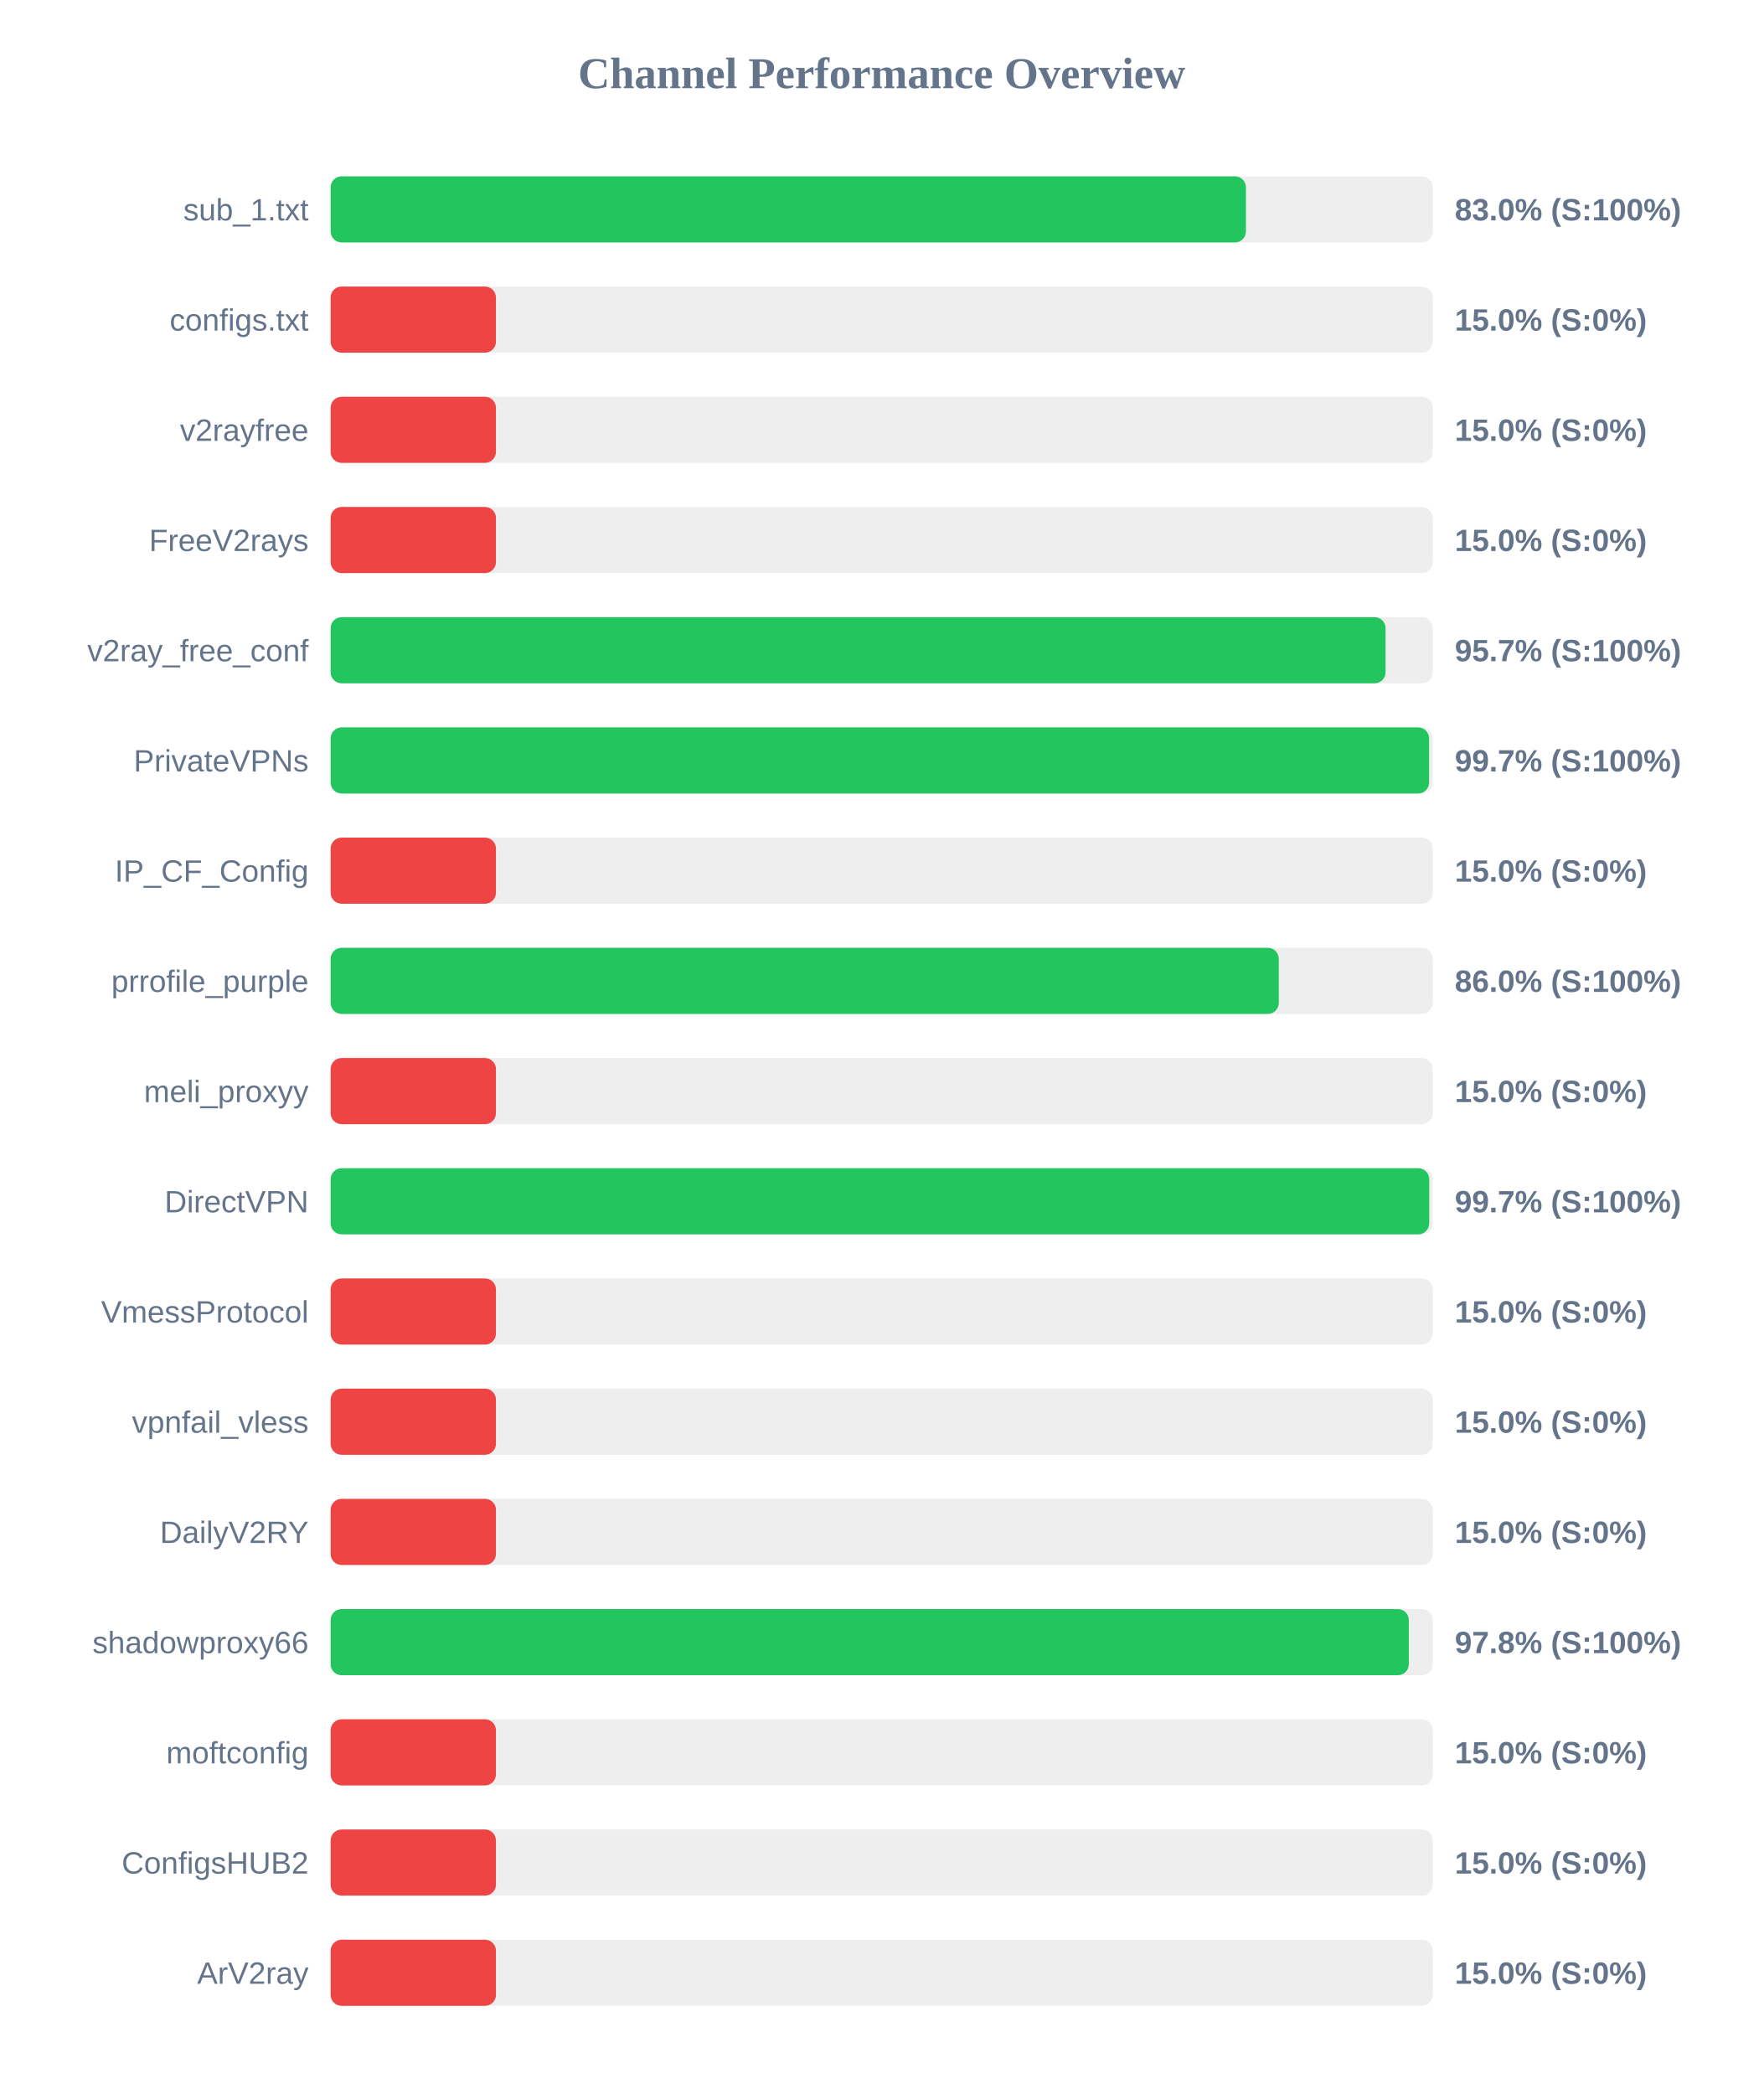
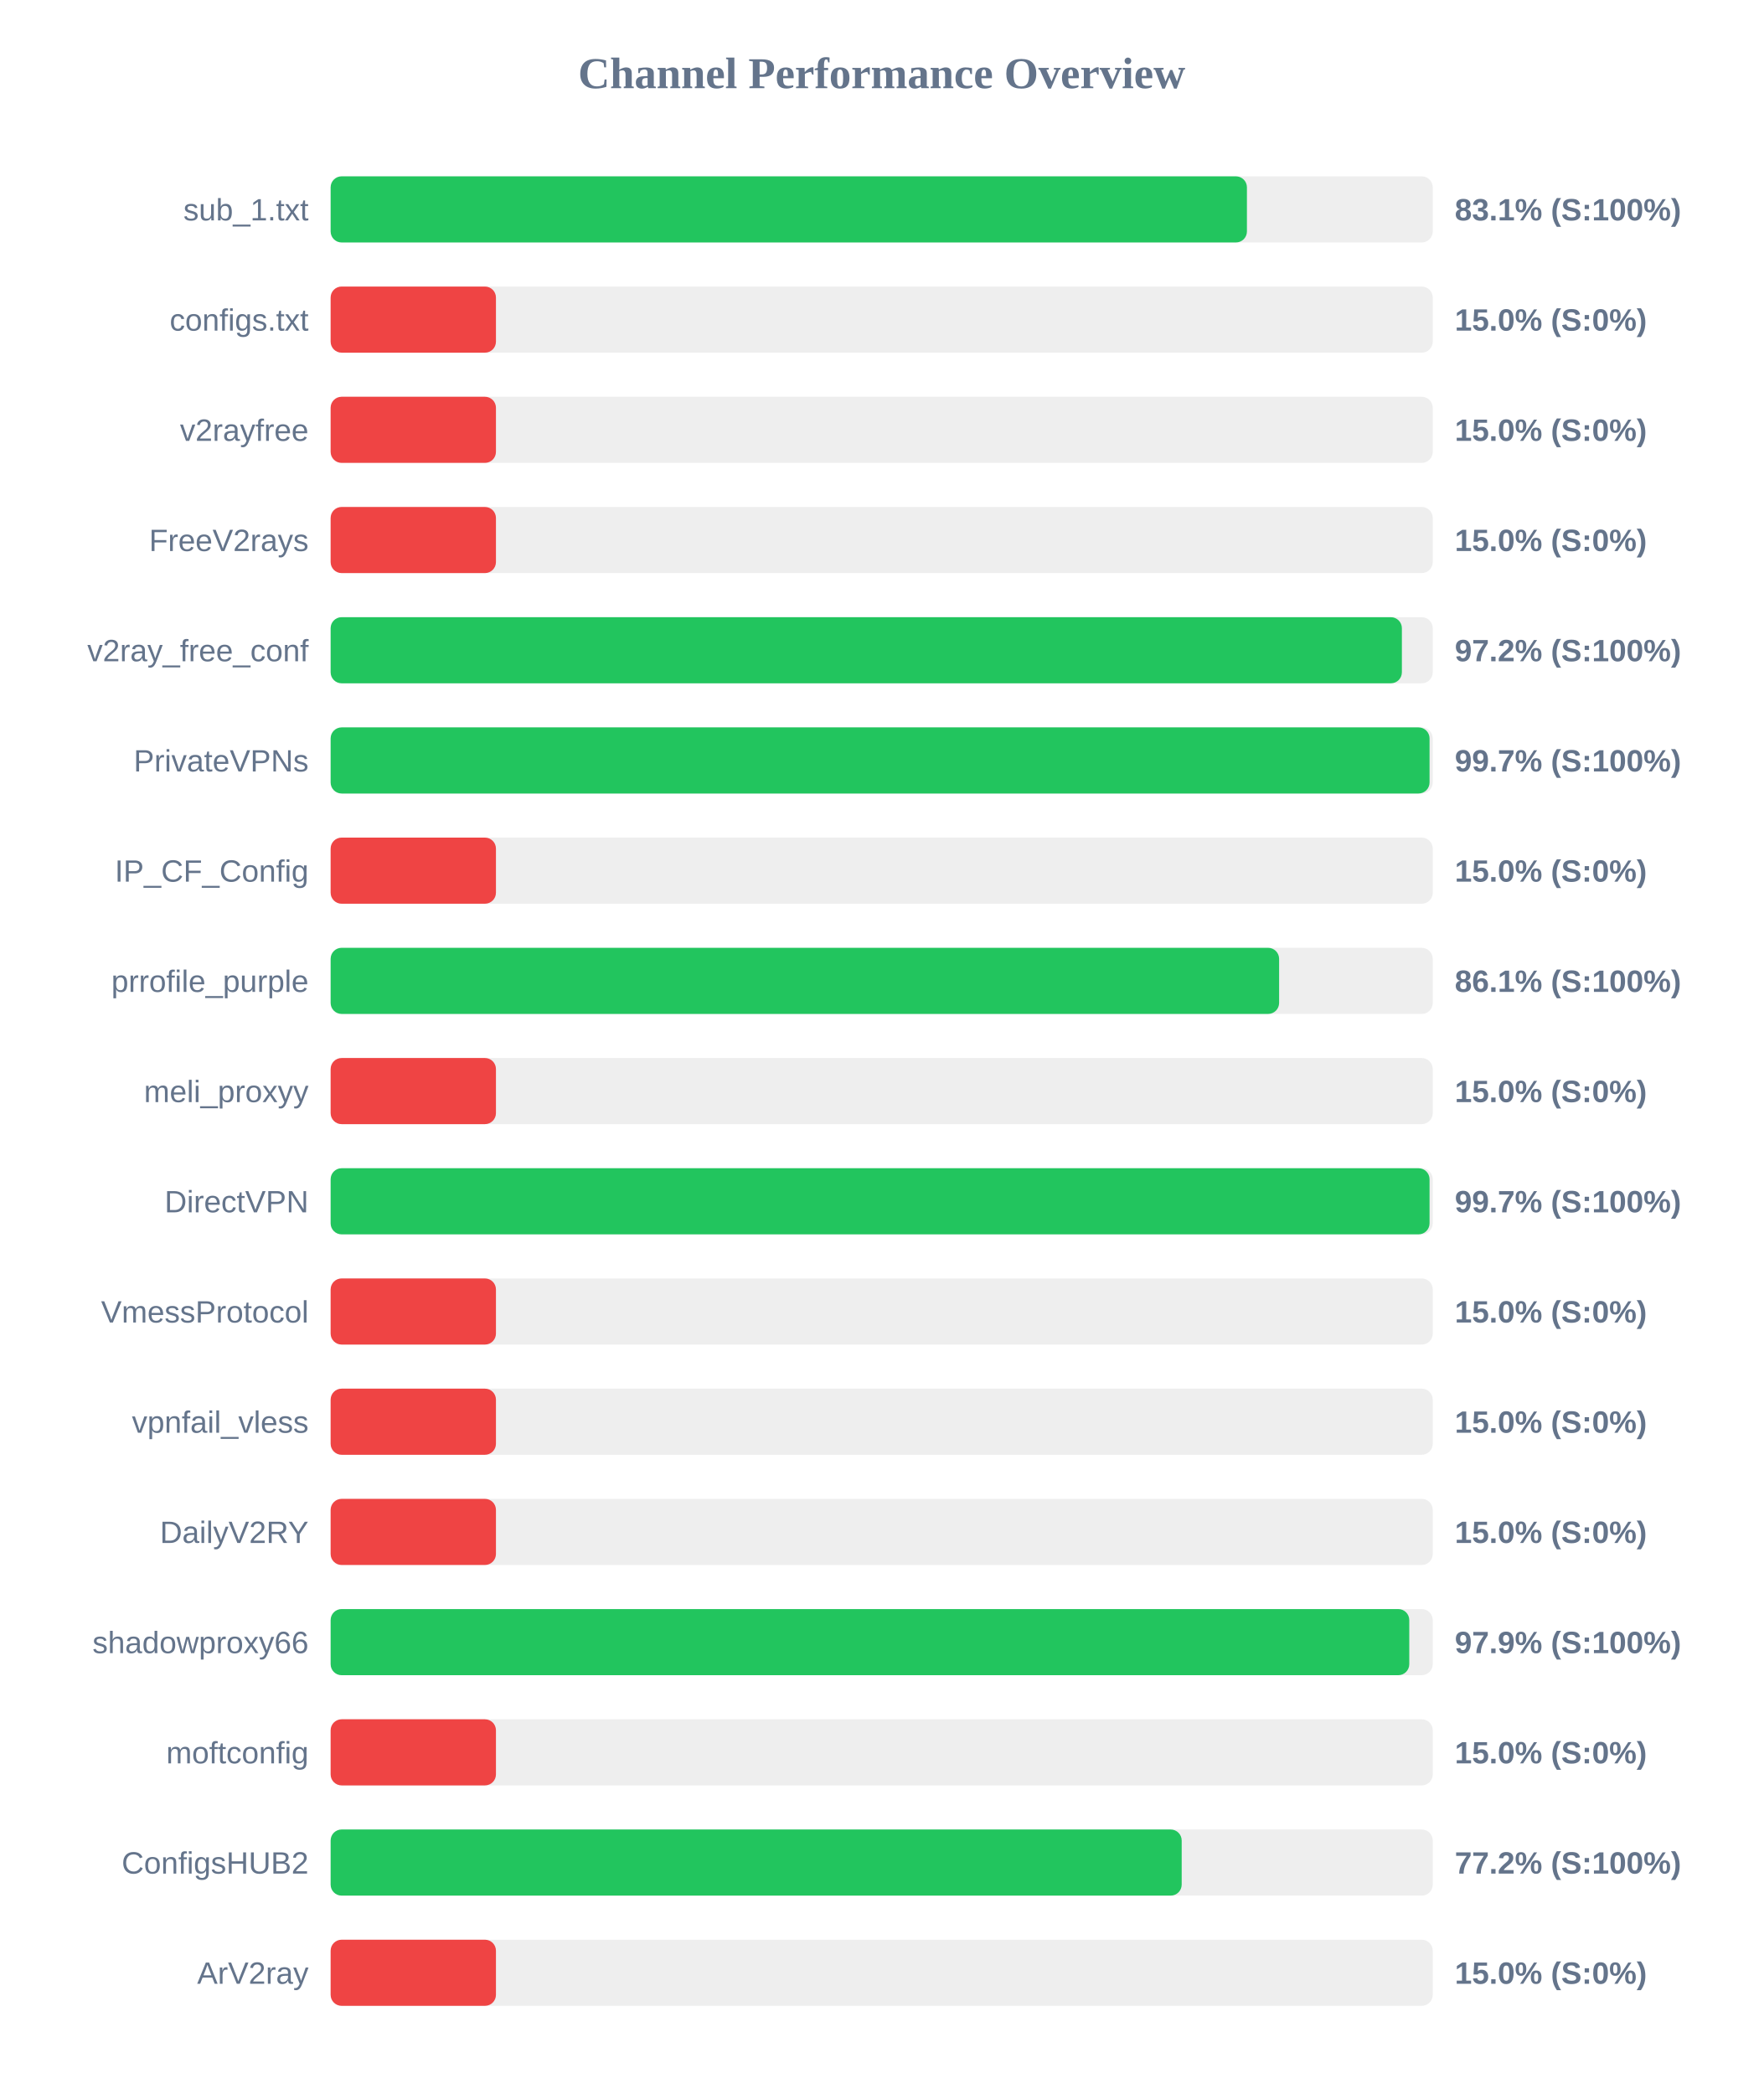
<svg xmlns="http://www.w3.org/2000/svg" width="800" height="950" version="1.1">
  <style>
        .row { font: 14px Arial; fill: #64748b; }
        .score { font: bold 14px Arial; fill: #64748b; }
    </style>
  <text x="400" y="40" text-anchor="middle" font-size="20px" font-weight="bold" fill="#64748b">Channel Performance Overview</text>
  <rect x="150" y="80" width="500" height="30" fill="#eee" rx="5" />
-   <rect x="150" y="80" width="415.25" height="30" fill="#22c55e" rx="5" />
+   <rect x="150" y="80" width="415.7" height="30" fill="#22c55e" rx="5" />
  <text x="140" y="100" text-anchor="end" class="row">sub_1.txt</text>
-   <text x="660" y="100" text-anchor="start" class="score">83.0% (S:100%)</text>
+   <text x="660" y="100" text-anchor="start" class="score">83.1% (S:100%)</text>
  <rect x="150" y="130" width="500" height="30" fill="#eee" rx="5" />
  <rect x="150" y="130" width="75.0" height="30" fill="#ef4444" rx="5" />
  <text x="140" y="150" text-anchor="end" class="row">configs.txt</text>
  <text x="660" y="150" text-anchor="start" class="score">15.0% (S:0%)</text>
  <rect x="150" y="180" width="500" height="30" fill="#eee" rx="5" />
  <rect x="150" y="180" width="75.0" height="30" fill="#ef4444" rx="5" />
  <text x="140" y="200" text-anchor="end" class="row">v2rayfree</text>
  <text x="660" y="200" text-anchor="start" class="score">15.0% (S:0%)</text>
  <rect x="150" y="230" width="500" height="30" fill="#eee" rx="5" />
  <rect x="150" y="230" width="75.0" height="30" fill="#ef4444" rx="5" />
  <text x="140" y="250" text-anchor="end" class="row">FreeV2rays</text>
  <text x="660" y="250" text-anchor="start" class="score">15.0% (S:0%)</text>
  <rect x="150" y="280" width="500" height="30" fill="#eee" rx="5" />
-   <rect x="150" y="280" width="478.6" height="30" fill="#22c55e" rx="5" />
+   <rect x="150" y="280" width="486.0" height="30" fill="#22c55e" rx="5" />
  <text x="140" y="300" text-anchor="end" class="row">v2ray_free_conf</text>
-   <text x="660" y="300" text-anchor="start" class="score">95.7% (S:100%)</text>
+   <text x="660" y="300" text-anchor="start" class="score">97.2% (S:100%)</text>
  <rect x="150" y="330" width="500" height="30" fill="#eee" rx="5" />
-   <rect x="150" y="330" width="498.35" height="30" fill="#22c55e" rx="5" />
+   <rect x="150" y="330" width="498.55" height="30" fill="#22c55e" rx="5" />
  <text x="140" y="350" text-anchor="end" class="row">PrivateVPNs</text>
  <text x="660" y="350" text-anchor="start" class="score">99.7% (S:100%)</text>
  <rect x="150" y="380" width="500" height="30" fill="#eee" rx="5" />
  <rect x="150" y="380" width="75.0" height="30" fill="#ef4444" rx="5" />
  <text x="140" y="400" text-anchor="end" class="row">IP_CF_Config</text>
  <text x="660" y="400" text-anchor="start" class="score">15.0% (S:0%)</text>
  <rect x="150" y="430" width="500" height="30" fill="#eee" rx="5" />
-   <rect x="150" y="430" width="430.15" height="30" fill="#22c55e" rx="5" />
+   <rect x="150" y="430" width="430.3" height="30" fill="#22c55e" rx="5" />
  <text x="140" y="450" text-anchor="end" class="row">prrofile_purple</text>
-   <text x="660" y="450" text-anchor="start" class="score">86.0% (S:100%)</text>
+   <text x="660" y="450" text-anchor="start" class="score">86.1% (S:100%)</text>
  <rect x="150" y="480" width="500" height="30" fill="#eee" rx="5" />
  <rect x="150" y="480" width="75.0" height="30" fill="#ef4444" rx="5" />
  <text x="140" y="500" text-anchor="end" class="row">meli_proxyy</text>
  <text x="660" y="500" text-anchor="start" class="score">15.0% (S:0%)</text>
  <rect x="150" y="530" width="500" height="30" fill="#eee" rx="5" />
-   <rect x="150" y="530" width="498.4" height="30" fill="#22c55e" rx="5" />
+   <rect x="150" y="530" width="498.55" height="30" fill="#22c55e" rx="5" />
  <text x="140" y="550" text-anchor="end" class="row">DirectVPN</text>
  <text x="660" y="550" text-anchor="start" class="score">99.7% (S:100%)</text>
  <rect x="150" y="580" width="500" height="30" fill="#eee" rx="5" />
  <rect x="150" y="580" width="75.0" height="30" fill="#ef4444" rx="5" />
  <text x="140" y="600" text-anchor="end" class="row">VmessProtocol</text>
  <text x="660" y="600" text-anchor="start" class="score">15.0% (S:0%)</text>
  <rect x="150" y="630" width="500" height="30" fill="#eee" rx="5" />
  <rect x="150" y="630" width="75.0" height="30" fill="#ef4444" rx="5" />
  <text x="140" y="650" text-anchor="end" class="row">vpnfail_vless</text>
  <text x="660" y="650" text-anchor="start" class="score">15.0% (S:0%)</text>
  <rect x="150" y="680" width="500" height="30" fill="#eee" rx="5" />
  <rect x="150" y="680" width="75.0" height="30" fill="#ef4444" rx="5" />
  <text x="140" y="700" text-anchor="end" class="row">DailyV2RY</text>
  <text x="660" y="700" text-anchor="start" class="score">15.0% (S:0%)</text>
  <rect x="150" y="730" width="500" height="30" fill="#eee" rx="5" />
-   <rect x="150" y="730" width="489.15" height="30" fill="#22c55e" rx="5" />
+   <rect x="150" y="730" width="489.35" height="30" fill="#22c55e" rx="5" />
  <text x="140" y="750" text-anchor="end" class="row">shadowproxy66</text>
-   <text x="660" y="750" text-anchor="start" class="score">97.8% (S:100%)</text>
+   <text x="660" y="750" text-anchor="start" class="score">97.9% (S:100%)</text>
  <rect x="150" y="780" width="500" height="30" fill="#eee" rx="5" />
  <rect x="150" y="780" width="75.0" height="30" fill="#ef4444" rx="5" />
  <text x="140" y="800" text-anchor="end" class="row">moftconfig</text>
  <text x="660" y="800" text-anchor="start" class="score">15.0% (S:0%)</text>
  <rect x="150" y="830" width="500" height="30" fill="#eee" rx="5" />
-   <rect x="150" y="830" width="75.0" height="30" fill="#ef4444" rx="5" />
+   <rect x="150" y="830" width="386.1" height="30" fill="#22c55e" rx="5" />
  <text x="140" y="850" text-anchor="end" class="row">ConfigsHUB2</text>
-   <text x="660" y="850" text-anchor="start" class="score">15.0% (S:0%)</text>
+   <text x="660" y="850" text-anchor="start" class="score">77.2% (S:100%)</text>
  <rect x="150" y="880" width="500" height="30" fill="#eee" rx="5" />
  <rect x="150" y="880" width="75.0" height="30" fill="#ef4444" rx="5" />
  <text x="140" y="900" text-anchor="end" class="row">ArV2ray</text>
  <text x="660" y="900" text-anchor="start" class="score">15.0% (S:0%)</text>
</svg>
